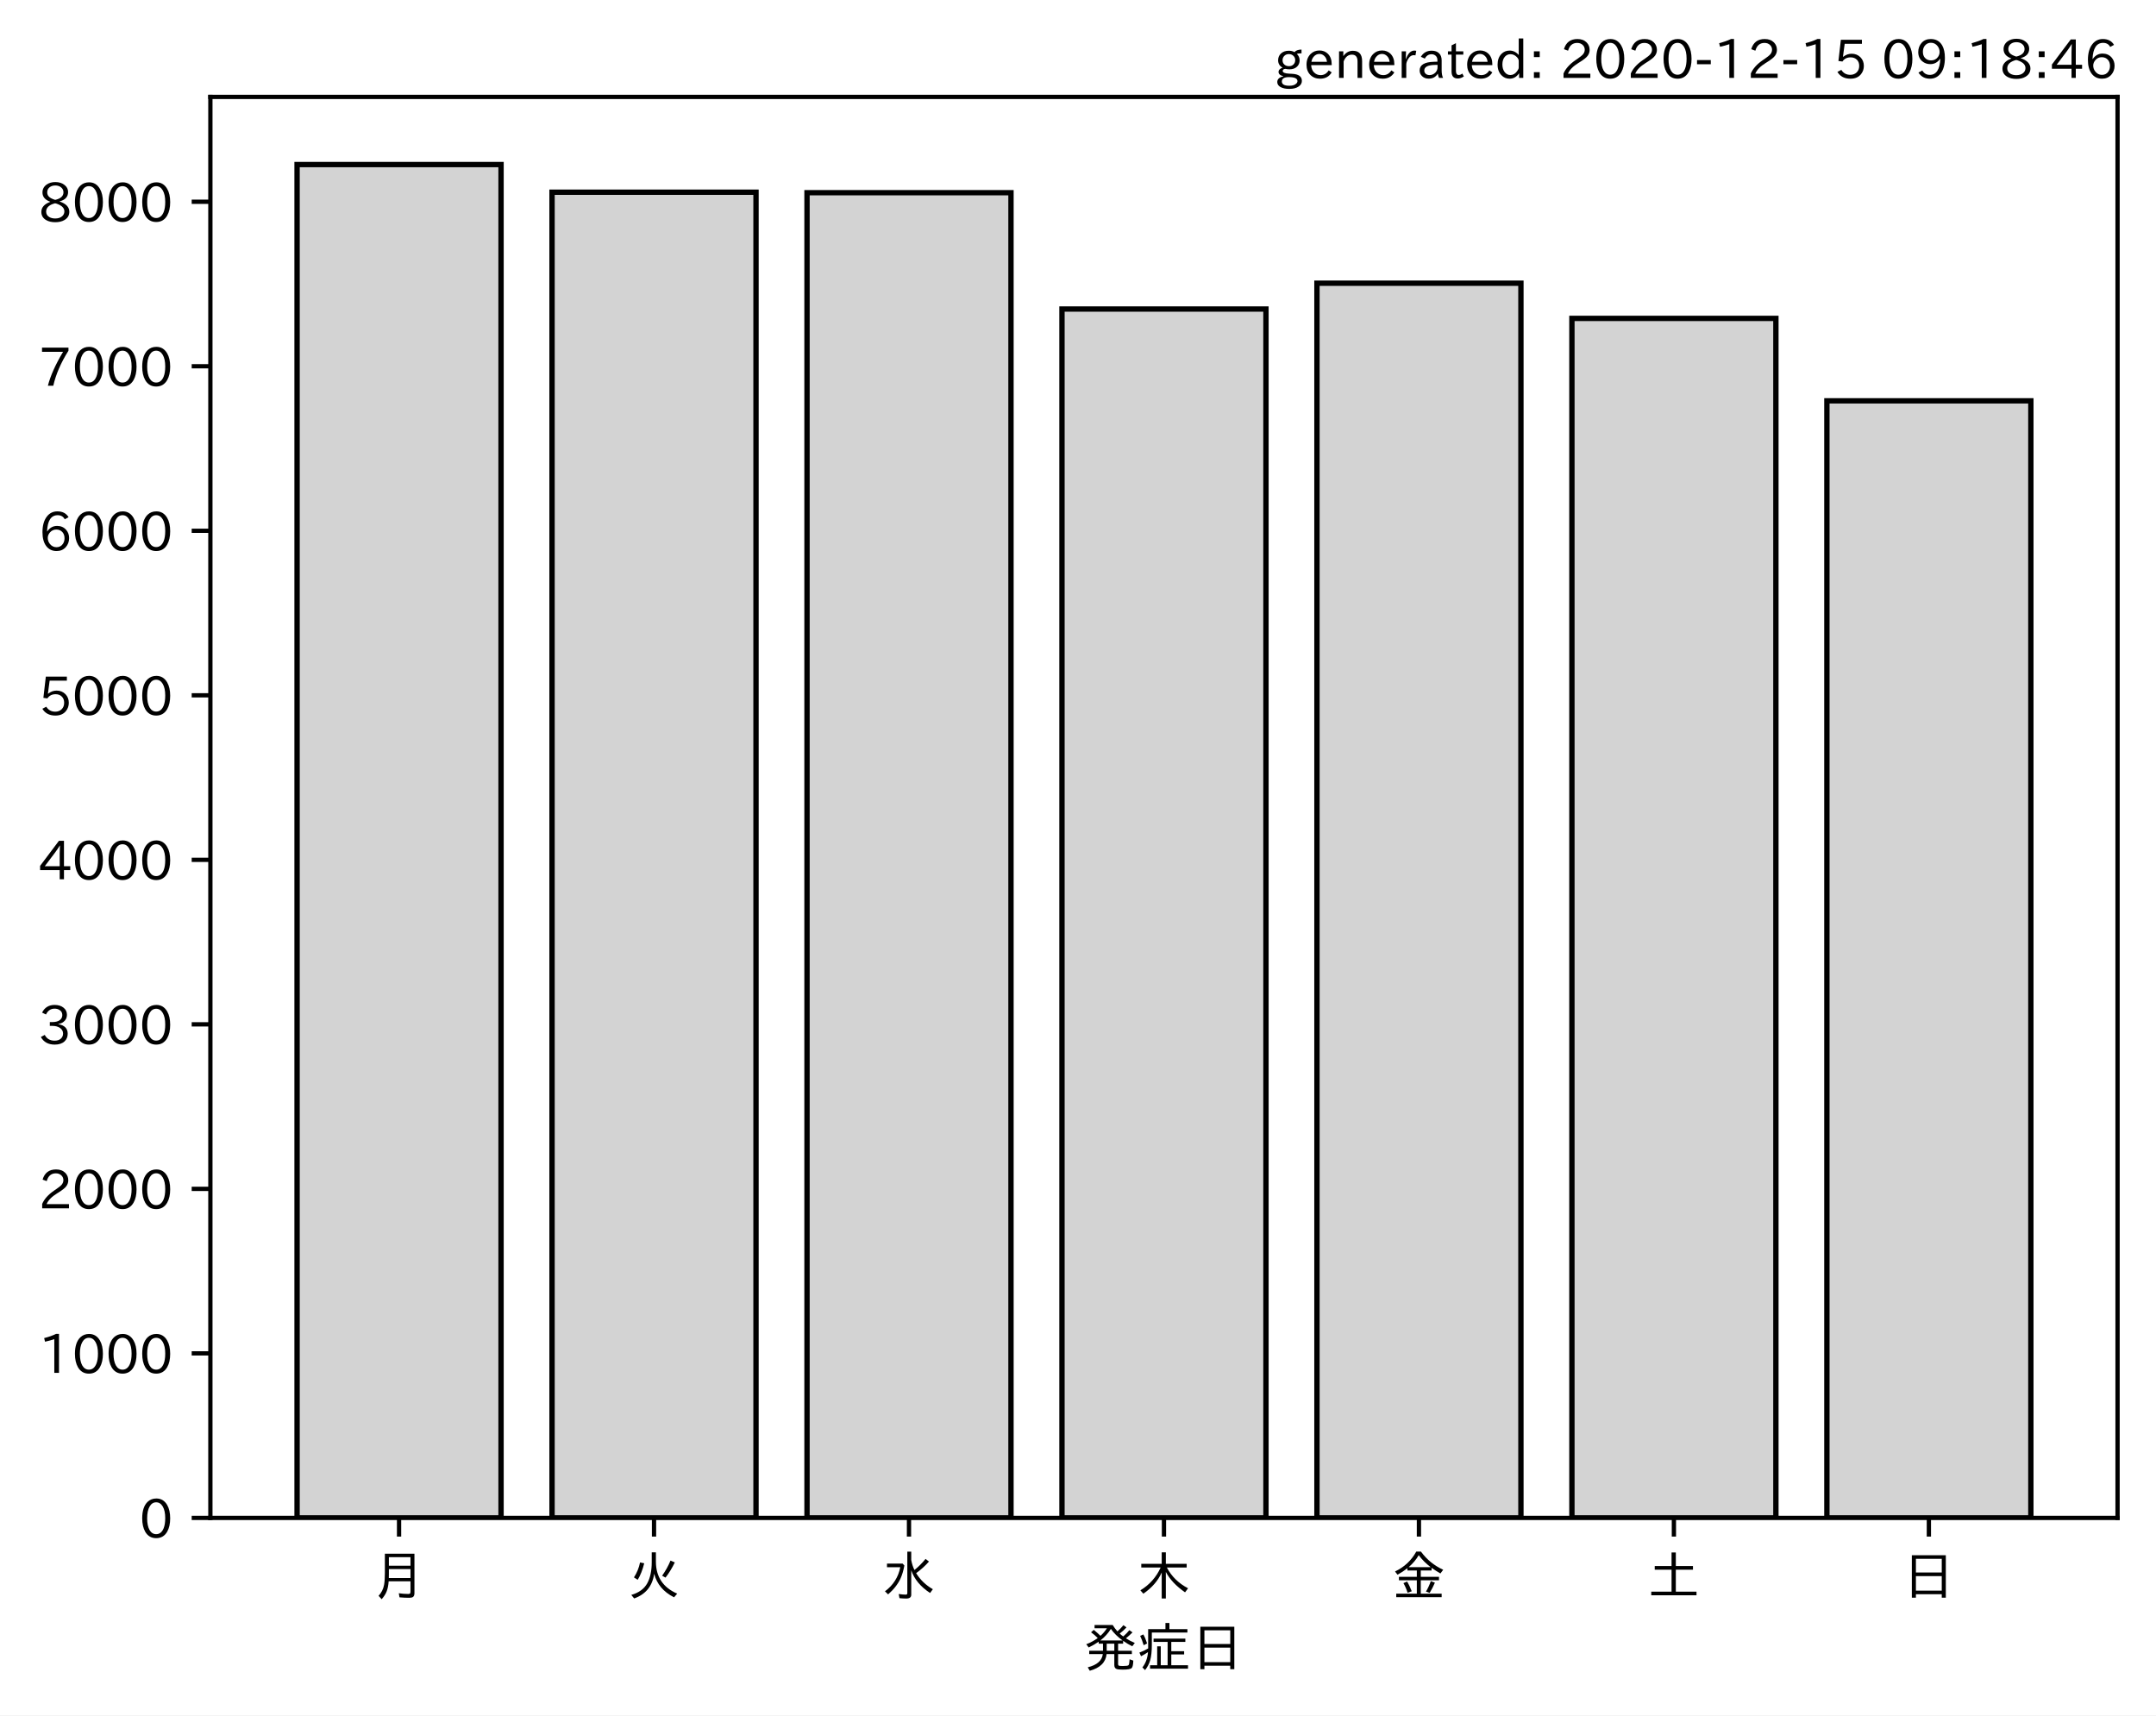
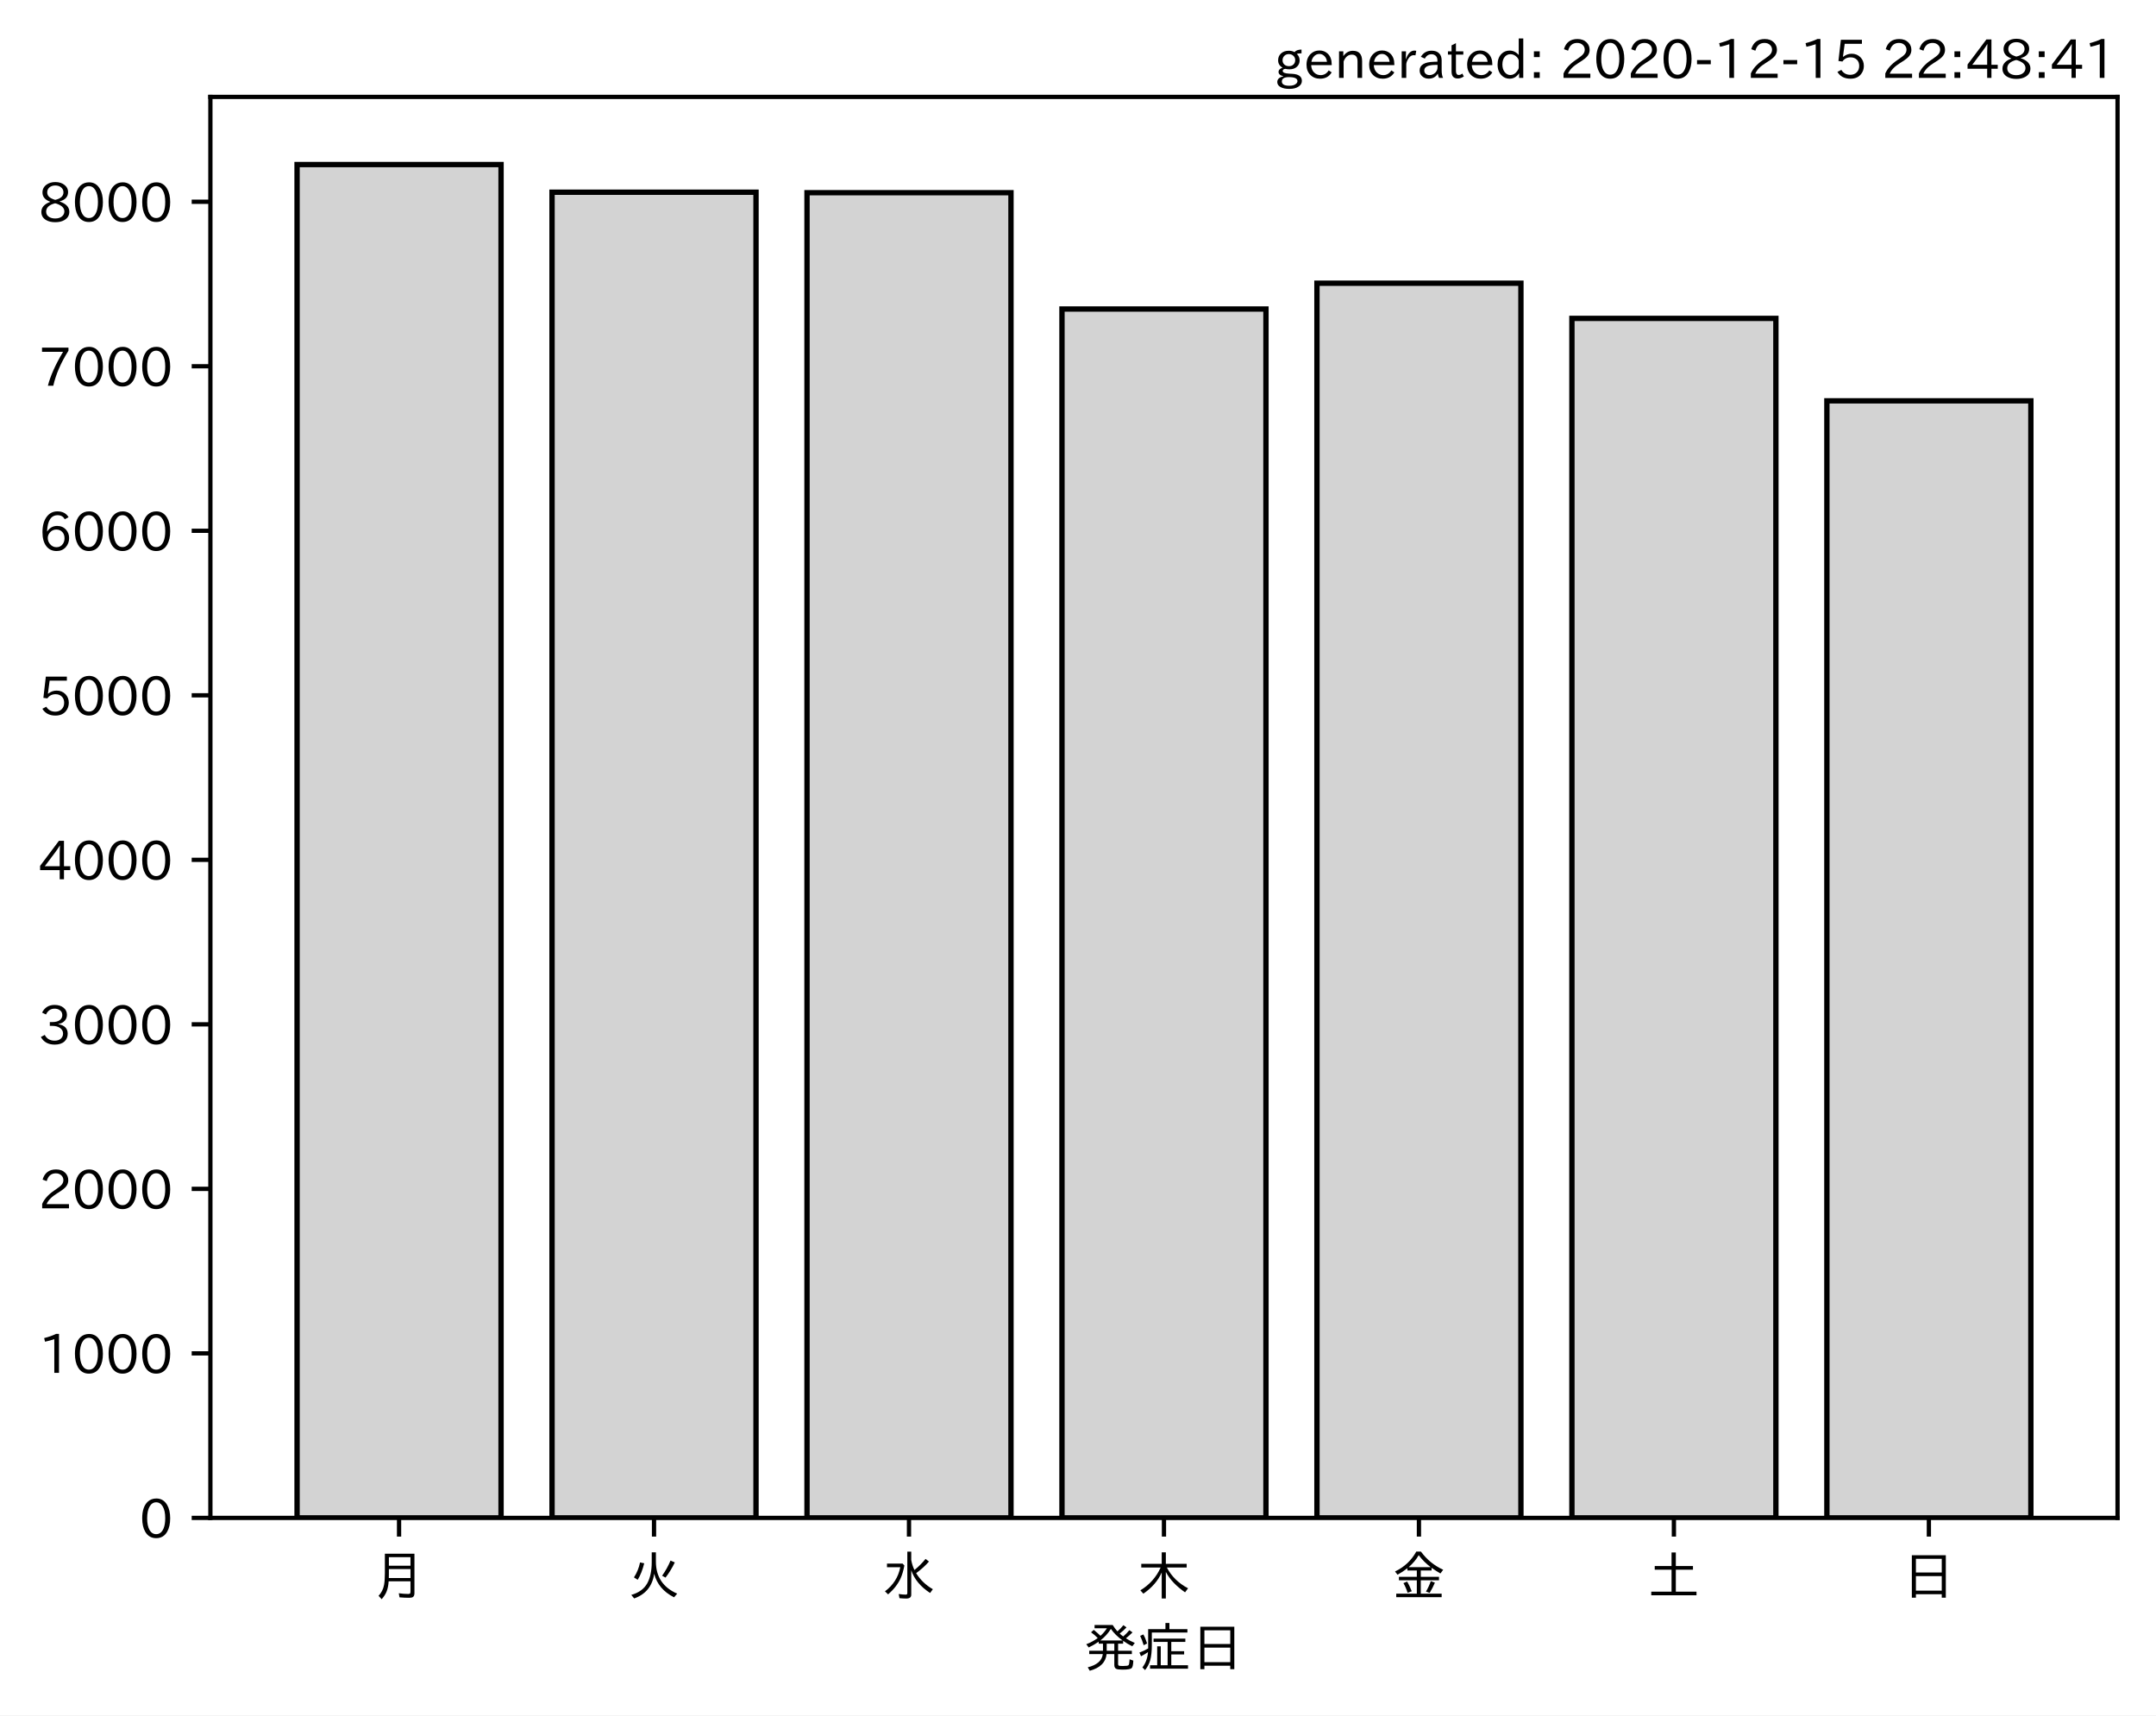
<svg xmlns="http://www.w3.org/2000/svg" xmlns:xlink="http://www.w3.org/1999/xlink" height="321.24pt" version="1.1" viewBox="0 0 403.714 321.24" width="403.714pt">
  <defs>
    <style type="text/css">*{stroke-linecap:butt;stroke-linejoin:round;}</style>
  </defs>
  <g id="figure_1">
    <g id="patch_1">
      <path d="M 0 321.24  L 403.714 321.24  L 403.714 0  L 0 0  z " style="fill:#ffffff;" />
    </g>
    <g id="axes_1">
      <g id="patch_2">
        <path d="M 39.394 284.259  L 396.514 284.259  L 396.514 18.147  L 39.394 18.147  z " style="fill:#ffffff;" />
      </g>
      <g id="patch_3">
-         <path clip-path="url(#pd12df0fe56)" d="M 55.626 284.259  L 93.821 284.259  L 93.821 30.819  L 55.626 30.819  z " style="fill:#d3d3d3;stroke:#000000;stroke-linejoin:miter;" />
+         <path clip-path="url(#p3995fca846)" d="M 55.626 284.259  L 93.821 284.259  L 93.821 30.819  L 55.626 30.819  z " style="fill:#d3d3d3;stroke:#000000;stroke-linejoin:miter;" />
      </g>
      <g id="patch_4">
-         <path clip-path="url(#pd12df0fe56)" d="M 103.37 284.259  L 141.564 284.259  L 141.564 35.995  L 103.37 35.995  z " style="fill:#d3d3d3;stroke:#000000;stroke-linejoin:miter;" />
+         <path clip-path="url(#p3995fca846)" d="M 103.37 284.259  L 141.564 284.259  L 141.564 35.995  L 103.37 35.995  z " style="fill:#d3d3d3;stroke:#000000;stroke-linejoin:miter;" />
      </g>
      <g id="patch_5">
-         <path clip-path="url(#pd12df0fe56)" d="M 151.113 284.259  L 189.308 284.259  L 189.308 36.087  L 151.113 36.087  z " style="fill:#d3d3d3;stroke:#000000;stroke-linejoin:miter;" />
+         <path clip-path="url(#p3995fca846)" d="M 151.113 284.259  L 189.308 284.259  L 189.308 36.087  L 151.113 36.087  z " style="fill:#d3d3d3;stroke:#000000;stroke-linejoin:miter;" />
      </g>
      <g id="patch_6">
-         <path clip-path="url(#pd12df0fe56)" d="M 198.856 284.259  L 237.051 284.259  L 237.051 57.869  L 198.856 57.869  z " style="fill:#d3d3d3;stroke:#000000;stroke-linejoin:miter;" />
+         <path clip-path="url(#p3995fca846)" d="M 198.856 284.259  L 237.051 284.259  L 237.051 57.869  L 198.856 57.869  z " style="fill:#d3d3d3;stroke:#000000;stroke-linejoin:miter;" />
      </g>
      <g id="patch_7">
-         <path clip-path="url(#pd12df0fe56)" d="M 246.6 284.259  L 284.794 284.259  L 284.794 53.032  L 246.6 53.032  z " style="fill:#d3d3d3;stroke:#000000;stroke-linejoin:miter;" />
+         <path clip-path="url(#p3995fca846)" d="M 246.6 284.259  L 284.794 284.259  L 284.794 53.032  L 246.6 53.032  z " style="fill:#d3d3d3;stroke:#000000;stroke-linejoin:miter;" />
      </g>
      <g id="patch_8">
-         <path clip-path="url(#pd12df0fe56)" d="M 294.343 284.259  L 332.538 284.259  L 332.538 59.626  L 294.343 59.626  z " style="fill:#d3d3d3;stroke:#000000;stroke-linejoin:miter;" />
+         <path clip-path="url(#p3995fca846)" d="M 294.343 284.259  L 332.538 284.259  L 332.538 59.626  L 294.343 59.626  z " style="fill:#d3d3d3;stroke:#000000;stroke-linejoin:miter;" />
      </g>
      <g id="patch_9">
-         <path clip-path="url(#pd12df0fe56)" d="M 342.086 284.259  L 380.281 284.259  L 380.281 75.061  L 342.086 75.061  z " style="fill:#d3d3d3;stroke:#000000;stroke-linejoin:miter;" />
+         <path clip-path="url(#p3995fca846)" d="M 342.086 284.259  L 380.281 284.259  L 380.281 75.061  L 342.086 75.061  z " style="fill:#d3d3d3;stroke:#000000;stroke-linejoin:miter;" />
      </g>
      <g id="matplotlib.axis_1">
        <g id="xtick_1">
          <g id="line2d_1">
            <defs>
-               <path d="M 0 0  L 0 3.5  " id="mbd9255cafd" style="stroke:#000000;stroke-width:0.8;" />
+               <path d="M 0 0  L 0 3.5  " id="m38686fa9cf" style="stroke:#000000;stroke-width:0.8;" />
            </defs>
            <g>
-               <use style="stroke:#000000;stroke-width:0.8;" x="74.724" xlink:href="#mbd9255cafd" y="284.259" />
+               <use style="stroke:#000000;stroke-width:0.8;" x="74.724" xlink:href="#m38686fa9cf" y="284.259" />
            </g>
          </g>
          <g id="text_1">
            <g transform="translate(69.7238 298.7493)scale(0.1 -0.1)">
              <defs>
                <path d="M 78.812 77.875  L 78.812 4  Q 78.812 -1.219 76.078 -3.172  Q 73.969 -4.688 68.797 -4.688  Q 60.844 -4.688 50.828 -3.859  L 49.516 3.812  Q 58.594 2.484 67.094 2.484  Q 70.359 2.484 71.047 4.109  Q 71.391 4.891 71.391 6.844  L 71.391 26.125  L 30.516 26.125  Q 29.781 14.938 26.812 7.422  Q 24.031 0.094 17.438 -7.375  L 11.625 -0.984  Q 19.672 7.422 21.922 19.438  Q 23.438 27.688 23.438 41.406  L 23.438 77.875  z M 30.953 71.391  L 30.953 55.328  L 71.391 55.328  L 71.391 71.391  z M 30.953 49.125  L 30.953 39.938  Q 30.953 35.75 30.859 33.547  L 30.859 32.328  L 71.391 32.328  L 71.391 49.125  z " id="IPAexGothic-26376" />
              </defs>
              <use xlink:href="#IPAexGothic-26376" />
            </g>
          </g>
        </g>
        <g id="xtick_2">
          <g id="line2d_2">
            <g>
-               <use style="stroke:#000000;stroke-width:0.8;" x="122.467" xlink:href="#mbd9255cafd" y="284.259" />
+               <use style="stroke:#000000;stroke-width:0.8;" x="122.467" xlink:href="#m38686fa9cf" y="284.259" />
            </g>
          </g>
          <g id="text_2">
            <g transform="translate(117.4671 298.7493)scale(0.1 -0.1)">
              <defs>
                <path d="M 53.516 80.422  L 53.516 63.188  Q 53.516 20.359 93.406 3.078  L 87.5 -3.812  Q 57.672 11.328 50.297 40.375  Q 45.359 5.672 12.797 -5.906  L 7.422 0.688  Q 28.859 6.844 37.406 22.609  Q 45.703 37.844 45.703 62.016  L 45.703 80.422  z M 12.406 33.5  Q 20.703 46.141 23.828 61.531  L 31.641 59.906  Q 27 41.312 19.438 29  z M 65.141 36.625  Q 74.656 50.047 80.906 64.984  L 88.922 61.531  Q 81.109 45.406 71.531 33.109  z " id="IPAexGothic-28779" />
              </defs>
              <use xlink:href="#IPAexGothic-28779" />
            </g>
          </g>
        </g>
        <g id="xtick_3">
          <g id="line2d_3">
            <g>
-               <use style="stroke:#000000;stroke-width:0.8;" x="170.21" xlink:href="#mbd9255cafd" y="284.259" />
+               <use style="stroke:#000000;stroke-width:0.8;" x="170.21" xlink:href="#m38686fa9cf" y="284.259" />
            </g>
          </g>
          <g id="text_3">
            <g transform="translate(165.2104 298.7493)scale(0.1 -0.1)">
              <defs>
                <path d="M 54.203 65.922  Q 56.156 55.562 60.203 47.312  Q 71.578 56.453 81 68.109  L 87.406 63.188  Q 77.25 51.516 63.375 41.406  Q 75 22.609 94.672 11.375  L 89.5 4.297  Q 62.75 21.781 54.203 46.781  L 54.203 0.984  Q 54.203 -6.109 44.875 -6.109  Q 38.812 -6.109 32.172 -5.422  L 30.766 2.391  Q 38.422 1.219 44 1.219  Q 46.875 1.219 46.875 4.109  L 46.875 81.688  L 54.203 81.688  z M 8.797 59.281  L 38.094 59.281  L 41.359 55.766  Q 38.672 41.219 34.078 31.297  Q 26.656 15.375 10.891 1.703  L 4.984 7.422  Q 28.266 24.656 33.688 52.594  L 8.797 52.594  z " id="IPAexGothic-27700" />
              </defs>
              <use xlink:href="#IPAexGothic-27700" />
            </g>
          </g>
        </g>
        <g id="xtick_4">
          <g id="line2d_4">
            <g>
-               <use style="stroke:#000000;stroke-width:0.8;" x="217.954" xlink:href="#mbd9255cafd" y="284.259" />
+               <use style="stroke:#000000;stroke-width:0.8;" x="217.954" xlink:href="#m38686fa9cf" y="284.259" />
            </g>
          </g>
          <g id="text_4">
            <g transform="translate(212.9538 298.7493)scale(0.1 -0.1)">
              <defs>
                <path d="M 55.422 52  Q 68.5 27 95.125 13.094  L 89.5 5.516  Q 64.594 22.797 53.516 43.703  L 53.516 -6  L 45.797 -6  L 45.797 42.672  Q 35.5 19.578 11.422 2.984  L 5.812 9.281  Q 31.453 24.75 43.797 52  L 7.516 52  L 7.516 58.891  L 45.797 58.891  L 45.797 80.469  L 53.516 80.469  L 53.516 58.891  L 92.531 58.891  L 92.531 52  z " id="IPAexGothic-26408" />
              </defs>
              <use xlink:href="#IPAexGothic-26408" />
            </g>
          </g>
        </g>
        <g id="xtick_5">
          <g id="line2d_5">
            <g>
-               <use style="stroke:#000000;stroke-width:0.8;" x="265.697" xlink:href="#mbd9255cafd" y="284.259" />
+               <use style="stroke:#000000;stroke-width:0.8;" x="265.697" xlink:href="#m38686fa9cf" y="284.259" />
            </g>
          </g>
          <g id="text_5">
            <g transform="translate(260.6971 298.7493)scale(0.1 -0.1)">
              <defs>
                <path d="M 53.469 46.391  L 53.469 34.516  L 87.547 34.516  L 87.547 28.125  L 53.469 28.125  L 53.469 2.984  L 92.531 2.984  L 92.531 -3.516  L 7.516 -3.516  L 7.516 2.984  L 46.047 2.984  L 46.047 28.125  L 12.547 28.125  L 12.547 34.516  L 46.047 34.516  L 46.047 46.391  L 28.422 46.391  L 28.422 50.688  Q 19.734 43.891 9.906 38.531  L 5.219 44.578  Q 31.344 56.984 45.016 81.781  L 53.766 81.781  Q 70.359 59.234 95.453 47.797  L 90.234 40.828  Q 81.547 45.844 73.641 51.469  L 73.641 46.391  z M 72.016 52.688  Q 59.078 62.406 49.562 75.094  Q 42.828 63.141 30.812 52.688  z M 28.719 4.688  Q 26.078 13.719 21 22.797  L 27.875 25.688  Q 31.938 19.188 36.531 7.516  z M 63.188 6.891  Q 68.797 16.406 72.219 26.516  L 79.891 23.578  Q 75.922 14.156 70.125 4.5  z " id="IPAexGothic-37329" />
              </defs>
              <use xlink:href="#IPAexGothic-37329" />
            </g>
          </g>
        </g>
        <g id="xtick_6">
          <g id="line2d_6">
            <g>
-               <use style="stroke:#000000;stroke-width:0.8;" x="313.44" xlink:href="#mbd9255cafd" y="284.259" />
+               <use style="stroke:#000000;stroke-width:0.8;" x="313.44" xlink:href="#m38686fa9cf" y="284.259" />
            </g>
          </g>
          <g id="text_6">
            <g transform="translate(308.4404 298.7493)scale(0.1 -0.1)">
              <defs>
                <path d="M 45.609 54.781  L 45.609 80.172  L 53.609 80.172  L 53.609 54.781  L 85.688 54.781  L 85.688 47.906  L 53.609 47.906  L 53.609 6.781  L 92.328 6.781  L 92.328 0  L 7.625 0  L 7.625 6.781  L 45.609 6.781  L 45.609 47.906  L 14.109 47.906  L 14.109 54.781  z " id="IPAexGothic-22303" />
              </defs>
              <use xlink:href="#IPAexGothic-22303" />
            </g>
          </g>
        </g>
        <g id="xtick_7">
          <g id="line2d_7">
            <g>
-               <use style="stroke:#000000;stroke-width:0.8;" x="361.184" xlink:href="#mbd9255cafd" y="284.259" />
+               <use style="stroke:#000000;stroke-width:0.8;" x="361.184" xlink:href="#m38686fa9cf" y="284.259" />
            </g>
          </g>
          <g id="text_7">
            <g transform="translate(356.1837 298.7493)scale(0.1 -0.1)">
              <defs>
                <path d="M 81.734 75  L 81.734 -4.5  L 74.125 -4.5  L 74.125 2  L 25.734 2  L 25.734 -4.5  L 18.109 -4.5  L 18.109 75  z M 25.734 68.312  L 25.734 42.672  L 74.125 42.672  L 74.125 68.312  z M 25.734 35.891  L 25.734 8.688  L 74.125 8.688  L 74.125 35.891  z " id="IPAexGothic-26085" />
              </defs>
              <use xlink:href="#IPAexGothic-26085" />
            </g>
          </g>
        </g>
        <g id="text_8">
          <g transform="translate(202.9538 312.1399)scale(0.1 -0.1)">
            <defs>
              <path d="M 73.734 56.844  Q 80.609 62.75 85.203 68.609  L 91.109 64.406  Q 84.469 57.812 78.719 53.328  Q 85.938 48.688 95.406 44.625  L 90.625 38.375  Q 81.734 42.781 73.531 48.641  L 73.531 43.312  L 64.109 43.312  L 64.109 29.984  L 89.891 29.984  L 89.891 23.781  L 64.109 23.781  L 64.109 5.609  Q 64.109 2.484 65.719 2.047  Q 67.391 1.469 73.094 1.469  Q 82.125 1.469 83.594 2.984  Q 85.062 4.438 85.5 11.969  Q 85.5 13.484 85.594 14.062  L 92.625 11.578  Q 92.188 0.391 89.703 -2.203  Q 87.062 -5.328 72.609 -5.328  Q 63.812 -5.328 60.938 -4  Q 57.031 -2.344 57.031 3.328  L 57.031 23.781  L 42.578 23.781  Q 40.188 0.531 11.078 -7.422  L 7.281 -0.984  Q 33.25 5.422 35.5 23.781  L 10.016 23.781  L 10.016 29.984  L 35.797 29.984  L 35.797 43.312  L 27.781 43.312  L 27.781 47.016  Q 19.734 41.359 9.078 36.188  L 4.5 42.188  Q 16.312 46.734 25.984 53.812  Q 19.828 60.156 13.484 64.594  L 18.609 69.141  Q 26.516 62.594 31.109 58.016  Q 38.031 64.062 43.172 72.125  L 20.062 72.125  L 20.062 78.219  L 54 78.219  Q 58.203 71.344 62.891 66.312  Q 69.094 71.625 74.031 77.938  L 79.828 73.734  Q 74.172 67.625 67.094 62.203  Q 70.406 59.078 73.734 56.844  z M 57.031 43.312  L 42.781 43.312  L 42.781 29.984  L 57.031 29.984  z M 30.906 49.312  L 72.516 49.312  Q 58.688 59.281 50.594 71  Q 43.219 58.891 30.906 49.312  z " id="IPAexGothic-30330" />
              <path d="M 63.719 2.875  L 95.016 2.875  L 95.016 -3.516  L 23.969 -3.516  L 23.969 2.875  L 37.312 2.875  L 37.312 38.281  L 44 38.281  L 44 2.875  L 56.844 2.875  L 56.844 46.578  L 30.516 46.578  L 30.516 52.781  L 90.047 52.781  L 90.047 46.578  L 63.719 46.578  L 63.719 29.203  L 87.797 29.203  L 87.797 23.094  L 63.719 23.094  z M 60.203 70.516  L 93.891 70.516  L 93.891 64.109  L 27.297 64.109  L 27.297 41.406  Q 27.297 23.141 24.219 12.203  Q 21.391 2.25 14.594 -6.203  L 9.625 -1.172  Q 18.75 10.359 20.125 27.484  Q 15.438 24.125 7.078 19.734  L 4 26.609  Q 12.312 29.594 20.406 34.328  L 20.406 37.891  L 20.406 70.516  L 52.781 70.516  L 52.781 81.984  L 60.203 81.984  z M 12.016 40.375  Q 8.891 50.781 5.422 57.906  L 11.375 60.594  Q 15.234 53.859 18.406 43.703  z " id="IPAexGothic-30151" />
            </defs>
            <use xlink:href="#IPAexGothic-30330" />
            <use x="100" xlink:href="#IPAexGothic-30151" />
            <use x="200" xlink:href="#IPAexGothic-26085" />
          </g>
        </g>
      </g>
      <g id="matplotlib.axis_2">
        <g id="ytick_1">
          <g id="line2d_8">
            <defs>
-               <path d="M 0 0  L -3.5 0  " id="m3fc7e2ad04" style="stroke:#000000;stroke-width:0.8;" />
+               <path d="M 0 0  L -3.5 0  " id="m3bc5fc5fda" style="stroke:#000000;stroke-width:0.8;" />
            </defs>
            <g>
-               <use style="stroke:#000000;stroke-width:0.8;" x="39.394" xlink:href="#m3fc7e2ad04" y="284.259" />
+               <use style="stroke:#000000;stroke-width:0.8;" x="39.394" xlink:href="#m3bc5fc5fda" y="284.259" />
            </g>
          </g>
          <g id="text_9">
            <g transform="translate(26.09531 288.0039)scale(0.1 -0.1)">
              <defs>
                <path d="M 31.844 73.828  Q 45.016 73.828 52.094 61.625  Q 57.719 51.953 57.719 36.625  Q 57.719 21.438 52.094 11.578  Q 45.125 -0.484 31.5 -0.484  Q 17.922 -0.484 10.938 11.578  Q 5.328 21.438 5.328 36.719  Q 5.328 58.016 15.625 67.719  Q 22.172 73.828 31.844 73.828  z M 31.5 66.656  Q 23.688 66.656 19.188 58.734  Q 14.594 50.734 14.594 36.625  Q 14.594 22.75 19.094 14.797  Q 23.641 6.984 31.5 6.984  Q 40.922 6.984 45.453 18.016  Q 48.438 25.344 48.438 37.109  Q 48.438 50.875 43.844 58.734  Q 39.203 66.656 31.5 66.656  z " id="IPAexGothic-48" />
              </defs>
              <use xlink:href="#IPAexGothic-48" />
            </g>
          </g>
        </g>
        <g id="ytick_2">
          <g id="line2d_9">
            <g>
-               <use style="stroke:#000000;stroke-width:0.8;" x="39.394" xlink:href="#m3fc7e2ad04" y="253.449" />
+               <use style="stroke:#000000;stroke-width:0.8;" x="39.394" xlink:href="#m3bc5fc5fda" y="253.449" />
            </g>
          </g>
          <g id="text_10">
            <g transform="translate(7.2 257.1943)scale(0.1 -0.1)">
              <defs>
                <path d="M 38.484 0.984  L 29.688 0.984  L 29.688 64.109  Q 21.438 61.281 12.312 59.328  L 10.688 66.109  Q 23.734 69.391 32.906 73.922  L 38.484 73.922  z " id="IPAexGothic-49" />
              </defs>
              <use xlink:href="#IPAexGothic-49" />
              <use x="62.988" xlink:href="#IPAexGothic-48" />
              <use x="125.977" xlink:href="#IPAexGothic-48" />
              <use x="188.965" xlink:href="#IPAexGothic-48" />
            </g>
          </g>
        </g>
        <g id="ytick_3">
          <g id="line2d_10">
            <g>
-               <use style="stroke:#000000;stroke-width:0.8;" x="39.394" xlink:href="#m3fc7e2ad04" y="222.639" />
+               <use style="stroke:#000000;stroke-width:0.8;" x="39.394" xlink:href="#m3bc5fc5fda" y="222.639" />
            </g>
          </g>
          <g id="text_11">
            <g transform="translate(7.2 226.3847)scale(0.1 -0.1)">
              <defs>
                <path d="M 57.172 0.984  L 6.984 0.984  L 6.984 9.281  Q 12.891 23.047 29.594 34.422  L 32.375 36.281  Q 40.922 42.141 43.609 45.406  Q 46.688 49.266 46.688 53.812  Q 46.688 58.938 43.062 62.547  Q 39.062 66.547 32.562 66.547  Q 19.531 66.547 15.484 52  L 7.766 54.781  Q 13.328 73.828 33.062 73.828  Q 43.844 73.828 50.25 67.438  Q 55.859 61.672 55.859 53.516  Q 55.859 47.469 52.25 42.531  Q 48.922 37.75 36.969 30.281  L 34.859 29  Q 19.625 19.578 15.281 8.891  L 57.172 8.891  z " id="IPAexGothic-50" />
              </defs>
              <use xlink:href="#IPAexGothic-50" />
              <use x="62.988" xlink:href="#IPAexGothic-48" />
              <use x="125.977" xlink:href="#IPAexGothic-48" />
              <use x="188.965" xlink:href="#IPAexGothic-48" />
            </g>
          </g>
        </g>
        <g id="ytick_4">
          <g id="line2d_11">
            <g>
-               <use style="stroke:#000000;stroke-width:0.8;" x="39.394" xlink:href="#m3fc7e2ad04" y="191.83" />
+               <use style="stroke:#000000;stroke-width:0.8;" x="39.394" xlink:href="#m3bc5fc5fda" y="191.83" />
            </g>
          </g>
          <g id="text_12">
            <g transform="translate(7.2 195.5751)scale(0.1 -0.1)">
              <defs>
                <path d="M 37.203 37.797  Q 54.781 34.625 54.781 19.969  Q 54.781 11.188 48.875 5.562  Q 42.328 -0.484 30.375 -0.484  Q 12.453 -0.484 4.5 13.766  L 11.812 17.672  Q 17.328 6.891 30.281 6.891  Q 37.891 6.891 42.094 10.797  Q 46.094 14.5 46.094 20.172  Q 46.094 26.859 40.094 30.906  Q 34.625 34.578 25.688 34.578  L 21.297 34.578  L 21.297 41.703  L 25.875 41.703  Q 34.859 41.703 39.594 45.125  Q 44.672 48.734 44.672 54.828  Q 44.672 61.469 38.969 64.656  Q 35.297 66.844 30.172 66.844  Q 19.344 66.844 14.109 55.906  L 6.781 59.422  Q 14.016 73.828 30.281 73.828  Q 40.578 73.828 46.969 68.656  Q 53.375 63.578 53.375 55.219  Q 53.375 47.312 47.172 42.281  Q 43.172 39.062 37.203 38.188  z " id="IPAexGothic-51" />
              </defs>
              <use xlink:href="#IPAexGothic-51" />
              <use x="62.988" xlink:href="#IPAexGothic-48" />
              <use x="125.977" xlink:href="#IPAexGothic-48" />
              <use x="188.965" xlink:href="#IPAexGothic-48" />
            </g>
          </g>
        </g>
        <g id="ytick_5">
          <g id="line2d_12">
            <g>
-               <use style="stroke:#000000;stroke-width:0.8;" x="39.394" xlink:href="#m3fc7e2ad04" y="161.02" />
+               <use style="stroke:#000000;stroke-width:0.8;" x="39.394" xlink:href="#m3bc5fc5fda" y="161.02" />
            </g>
          </g>
          <g id="text_13">
            <g transform="translate(7.2 164.7654)scale(0.1 -0.1)">
              <defs>
                <path d="M 59.578 18.109  L 47.797 18.109  L 47.797 0.984  L 39.797 0.984  L 39.797 18.109  L 3.078 18.109  L 3.078 26.125  L 38.375 73.094  L 47.797 73.094  L 47.797 25.531  L 59.578 25.531  z M 40.281 64.203  L 39.984 64.203  Q 35.594 57.125 31.297 51.312  L 11.859 25.531  L 39.797 25.531  L 39.797 49.125  Q 39.797 54.391 40.281 64.203  z " id="IPAexGothic-52" />
              </defs>
              <use xlink:href="#IPAexGothic-52" />
              <use x="62.988" xlink:href="#IPAexGothic-48" />
              <use x="125.977" xlink:href="#IPAexGothic-48" />
              <use x="188.965" xlink:href="#IPAexGothic-48" />
            </g>
          </g>
        </g>
        <g id="ytick_6">
          <g id="line2d_13">
            <g>
-               <use style="stroke:#000000;stroke-width:0.8;" x="39.394" xlink:href="#m3fc7e2ad04" y="130.21" />
+               <use style="stroke:#000000;stroke-width:0.8;" x="39.394" xlink:href="#m3bc5fc5fda" y="130.21" />
            </g>
          </g>
          <g id="text_14">
            <g transform="translate(7.2 133.9558)scale(0.1 -0.1)">
              <defs>
                <path d="M 18.406 40.672  Q 25.531 46.297 33.938 46.297  Q 44 46.297 50.641 39.5  Q 56.844 33.016 56.844 23.391  Q 56.844 14.656 51.516 8.016  Q 44.828 -0.484 31.734 -0.484  Q 14.984 -0.484 7.328 12.25  L 14.656 16.062  Q 20.453 6.781 31.453 6.781  Q 38.531 6.781 43.266 11.188  Q 48.141 15.828 48.141 23.484  Q 48.141 30.719 43.844 35.016  Q 39.359 39.5 32.125 39.5  Q 21.969 39.5 16.75 31.688  L 9.234 32.672  L 13.812 72.406  L 53.219 72.406  L 53.219 64.891  L 20.953 64.891  L 17.719 40.672  z " id="IPAexGothic-53" />
              </defs>
              <use xlink:href="#IPAexGothic-53" />
              <use x="62.988" xlink:href="#IPAexGothic-48" />
              <use x="125.977" xlink:href="#IPAexGothic-48" />
              <use x="188.965" xlink:href="#IPAexGothic-48" />
            </g>
          </g>
        </g>
        <g id="ytick_7">
          <g id="line2d_14">
            <g>
-               <use style="stroke:#000000;stroke-width:0.8;" x="39.394" xlink:href="#m3fc7e2ad04" y="99.401" />
+               <use style="stroke:#000000;stroke-width:0.8;" x="39.394" xlink:href="#m3bc5fc5fda" y="99.401" />
            </g>
          </g>
          <g id="text_15">
            <g transform="translate(7.2 103.1462)scale(0.1 -0.1)">
              <defs>
                <path d="M 16.5 36.375  Q 23.578 46.578 34.906 46.578  Q 45.406 46.578 51.812 39.266  Q 57.422 32.906 57.422 23.781  Q 57.422 13.812 51.125 6.781  Q 44.578 -0.484 34.031 -0.484  Q 21.484 -0.484 14.406 9.078  Q 7.516 18.406 7.516 34.812  Q 7.516 53.516 15.828 64.203  Q 23.344 73.828 35.5 73.828  Q 49.859 73.828 56.391 62.891  L 49.219 58.984  Q 45.219 66.656 35.938 66.656  Q 17.484 66.656 16.109 36.375  z M 33.453 39.797  Q 26.312 39.797 21.625 34.469  Q 17.438 29.688 17.438 24.078  Q 17.438 18.062 21.141 13.188  Q 26.125 6.688 33.734 6.688  Q 41.703 6.688 45.953 13.188  Q 48.828 17.625 48.828 23.484  Q 48.828 30.375 45.016 34.812  Q 40.625 39.797 33.453 39.797  z " id="IPAexGothic-54" />
              </defs>
              <use xlink:href="#IPAexGothic-54" />
              <use x="62.988" xlink:href="#IPAexGothic-48" />
              <use x="125.977" xlink:href="#IPAexGothic-48" />
              <use x="188.965" xlink:href="#IPAexGothic-48" />
            </g>
          </g>
        </g>
        <g id="ytick_8">
          <g id="line2d_15">
            <g>
-               <use style="stroke:#000000;stroke-width:0.8;" x="39.394" xlink:href="#m3fc7e2ad04" y="68.591" />
+               <use style="stroke:#000000;stroke-width:0.8;" x="39.394" xlink:href="#m3bc5fc5fda" y="68.591" />
            </g>
          </g>
          <g id="text_16">
            <g transform="translate(7.2 72.33654)scale(0.1 -0.1)">
              <defs>
                <path d="M 56.203 66.609  Q 34.969 32.906 27.781 0.984  L 17.672 0.984  Q 24.703 28.656 46.094 64.5  L 6.688 64.5  L 6.688 72.406  L 56.203 72.406  z " id="IPAexGothic-55" />
              </defs>
              <use xlink:href="#IPAexGothic-55" />
              <use x="62.988" xlink:href="#IPAexGothic-48" />
              <use x="125.977" xlink:href="#IPAexGothic-48" />
              <use x="188.965" xlink:href="#IPAexGothic-48" />
            </g>
          </g>
        </g>
        <g id="ytick_9">
          <g id="line2d_16">
            <g>
-               <use style="stroke:#000000;stroke-width:0.8;" x="39.394" xlink:href="#m3fc7e2ad04" y="37.782" />
+               <use style="stroke:#000000;stroke-width:0.8;" x="39.394" xlink:href="#m3bc5fc5fda" y="37.782" />
            </g>
          </g>
          <g id="text_17">
            <g transform="translate(7.2 41.52691)scale(0.1 -0.1)">
              <defs>
                <path d="M 39.703 37.891  Q 57.812 31.734 57.812 18.703  Q 57.812 8.453 48.438 3.078  Q 41.609 -0.875 31.5 -0.875  Q 21.344 -0.875 14.5 3.078  Q 5.422 8.297 5.422 18.406  Q 5.422 31.062 22.016 37.203  L 22.016 37.5  Q 7.516 42.719 7.516 54.828  Q 7.516 64.062 15.328 69.625  Q 21.969 74.312 31.547 74.312  Q 42.234 74.312 48.922 68.797  Q 55.516 63.578 55.516 55.719  Q 55.516 42.281 39.703 38.188  z M 31.594 41.016  Q 46.828 44.625 46.828 55.125  Q 46.828 61.188 41.797 64.844  Q 37.703 67.922 31.5 67.922  Q 25.094 67.922 20.797 64.5  Q 16.406 60.891 16.406 55.031  Q 16.406 49.219 21.094 45.703  Q 23.344 43.891 26.906 42.531  Q 31 40.875 31.594 41.016  z M 30.906 34.516  Q 14.406 30.172 14.406 19  Q 14.406 12.109 20.516 8.688  Q 25.094 6.109 31.391 6.109  Q 40.234 6.109 45.016 10.891  Q 48.531 14.406 48.531 19.531  Q 48.531 24.906 43.656 28.906  Q 40.766 31.156 36.719 32.812  Q 31.984 34.719 30.906 34.516  z " id="IPAexGothic-56" />
              </defs>
              <use xlink:href="#IPAexGothic-56" />
              <use x="62.988" xlink:href="#IPAexGothic-48" />
              <use x="125.977" xlink:href="#IPAexGothic-48" />
              <use x="188.965" xlink:href="#IPAexGothic-48" />
            </g>
          </g>
        </g>
      </g>
      <g id="patch_10">
        <path d="M 39.394 284.259  L 39.394 18.147  " style="fill:none;stroke:#000000;stroke-linecap:square;stroke-linejoin:miter;stroke-width:0.8;" />
      </g>
      <g id="patch_11">
        <path d="M 396.514 284.259  L 396.514 18.147  " style="fill:none;stroke:#000000;stroke-linecap:square;stroke-linejoin:miter;stroke-width:0.8;" />
      </g>
      <g id="patch_12">
        <path d="M 39.394 284.259  L 396.514 284.259  " style="fill:none;stroke:#000000;stroke-linecap:square;stroke-linejoin:miter;stroke-width:0.8;" />
      </g>
      <g id="patch_13">
        <path d="M 39.394 18.147  L 396.514 18.147  " style="fill:none;stroke:#000000;stroke-linecap:square;stroke-linejoin:miter;stroke-width:0.8;" />
      </g>
    </g>
    <g id="text_18">
      <g transform="translate(238.6184 14.69063)scale(0.1 -0.1)">
        <defs>
          <path d="M 20.797 17.969  Q 15.719 17.531 15.719 14.062  Q 15.719 9.578 27.547 8.984  L 33.297 8.688  Q 51.609 7.766 51.609 -4.594  Q 51.609 -10.938 45.703 -14.984  Q 39.359 -19.578 28.031 -19.578  Q 17.781 -19.578 11.531 -16.062  Q 5.516 -12.641 5.516 -6.688  Q 5.516 1.312 16.797 3.859  L 16.797 4.203  Q 7.906 6.453 7.906 12.156  Q 7.906 17.438 15.531 20.266  Q 7.125 24.609 7.125 34.078  Q 7.125 41.406 12.016 46.297  Q 17.625 51.906 27.156 51.906  Q 33.203 51.906 37.844 49.266  Q 41.406 53.953 50.922 54.109  L 50.922 47.078  Q 44.344 46.922 42.234 45.906  Q 47.406 40.828 47.406 33.891  Q 47.406 27 42.719 22.266  Q 37.5 17.094 28.328 17.094  Q 24.422 17.094 20.797 17.969  z M 27.094 45.609  Q 22.016 45.609 18.703 42.281  Q 15.438 39.016 15.438 34.078  Q 15.438 29.25 18.5 26.312  Q 21.828 23 27.438 23  Q 32.719 23 35.891 26.219  Q 39.109 29.391 39.109 34.422  Q 39.109 39.016 35.891 42.188  Q 32.516 45.609 27.094 45.609  z M 27.391 2.484  Q 14.109 2.484 14.109 -5.719  Q 14.109 -13.672 28.125 -13.672  Q 37.156 -13.672 41.219 -9.469  Q 43.312 -7.516 43.312 -4.891  Q 43.312 2.484 27.391 2.484  z " id="IPAexGothic-103" />
          <path d="M 13.484 24.906  Q 13.922 16.266 18.891 11.281  Q 23.969 6.203 31.203 6.203  Q 40.719 6.203 46.297 15.094  L 51.906 11.375  Q 44.828 -0.484 30.172 -0.484  Q 19.094 -0.484 11.969 6.594  Q 4.781 13.812 4.781 25.641  Q 4.781 38.188 12.312 45.703  Q 19 52.391 29 52.391  Q 38.422 52.391 44.781 46.188  Q 51.906 38.969 51.906 26.906  L 51.906 24.906  z M 43.062 31.203  Q 42.328 37.984 38.281 41.891  Q 34.281 45.906 28.812 45.906  Q 22.469 45.906 17.969 40.484  Q 14.891 36.812 13.969 31.203  z " id="IPAexGothic-101" />
          <path d="M 52 0.984  L 43.406 0.984  L 43.406 31.891  Q 43.406 44.578 32.906 44.578  Q 22.312 44.578 17.391 31.891  L 17.391 0.984  L 8.797 0.984  L 8.797 50.781  L 16.797 50.781  L 16.797 41.797  Q 23.828 51.812 34.719 51.812  Q 52 51.812 52 32.375  z " id="IPAexGothic-110" />
          <path d="M 36.078 51.812  L 34.578 43.266  Q 32.906 43.609 31.594 43.609  Q 25.828 43.609 22.078 38.188  Q 17.391 31.344 17.391 26.172  L 17.391 0.984  L 8.797 0.984  L 8.797 50.781  L 16.891 50.781  L 16.5 35.984  L 16.703 35.984  Q 22.219 52.203 32.766 52.203  Q 34.469 52.203 36.078 51.812  z " id="IPAexGothic-114" />
          <path d="M 49.312 0.984  L 41.75 0.984  Q 39.984 4.734 39.547 8.688  L 39.203 8.688  Q 33.547 -0.391 22.312 -0.391  Q 14.594 -0.391 9.719 4.5  Q 5.422 8.797 5.422 14.984  Q 5.422 30.422 32.031 31.203  L 38.719 31.391  L 38.719 33.984  Q 38.719 39.203 35.75 42.188  Q 32.625 45.312 27.734 45.312  Q 19.344 45.312 15.141 37.156  L 7.719 40.578  Q 14.656 52 27.938 52  Q 37.109 52 42.047 46.875  Q 46.625 42.281 46.625 33.891  L 46.625 15.578  Q 46.625 6.25 49.312 0.984  z M 38.922 25.391  L 33.453 25.297  Q 14.109 24.859 14.109 14.891  Q 14.109 11.375 16.406 9.078  Q 19.234 6.297 23.828 6.297  Q 30.219 6.297 34.906 10.984  Q 38.922 15.141 38.922 21  z " id="IPAexGothic-97" />
          <path d="M 33.203 3.766  Q 27.641 -0.094 21.828 -0.094  Q 10.203 -0.094 10.203 12.984  L 10.203 44.672  L 3.422 44.672  L 3.422 50.781  L 10.203 50.781  L 10.203 61.969  L 18.406 66.062  L 18.406 50.781  L 32.234 50.781  L 32.234 44.672  L 18.406 44.672  L 18.406 14.156  Q 18.406 6.5 23.641 6.5  Q 27.156 6.5 30.328 9.188  z " id="IPAexGothic-116" />
          <path d="M 52.984 0.984  L 45.172 0.984  L 45.172 9.672  Q 38.141 -0.484 27.391 -0.484  Q 18.453 -0.484 12.312 5.812  Q 4.891 13.188 4.891 25.984  Q 4.891 38.531 12.062 45.906  Q 18.266 52.203 27.391 52.203  Q 37.25 52.203 44.484 43.891  L 44.484 74.906  L 52.984 74.906  z M 44.484 20.359  L 44.484 32.766  Q 44.484 37.703 38.375 42.281  Q 34.078 45.406 28.953 45.406  Q 23.188 45.406 19.188 41.406  Q 13.875 36.078 13.875 26.219  Q 13.875 17.328 18.266 11.719  Q 22.516 6.391 28.859 6.391  Q 36.281 6.391 41.5 13.672  Q 44.484 17.719 44.484 20.359  z " id="IPAexGothic-100" />
          <path d="M 21.391 39.984  L 10.5 39.984  L 10.5 50.781  L 21.391 50.781  z M 21.391 0.984  L 10.5 0.984  L 10.5 11.766  L 21.391 11.766  z " id="IPAexGothic-58" />
          <path id="IPAexGothic-32" />
          <path d="M 30.766 26.609  L 4.984 26.609  L 4.984 34.422  L 30.766 34.422  z " id="IPAexGothic-45" />
-           <path d="M 46.625 36.812  Q 39.75 26.812 28.328 26.812  Q 19.578 26.812 13.234 32.125  Q 5.719 38.422 5.719 49.422  Q 5.719 59.578 12.016 66.656  Q 18.453 73.828 29.203 73.828  Q 43.75 73.828 50.641 61.719  Q 55.609 52.781 55.609 38.625  Q 55.609 19.531 47.516 9.188  Q 39.891 -0.484 27.641 -0.484  Q 13.422 -0.484 6.109 10.984  L 13.328 14.891  Q 18.062 6.688 27.391 6.688  Q 45.656 6.688 47.016 36.812  z M 29.5 66.844  Q 22.656 66.844 18.312 61.719  Q 14.406 57.078 14.406 50  Q 14.406 42.828 18.109 38.719  Q 22.406 33.797 29.781 33.797  Q 37.984 33.797 42.625 40.188  Q 45.703 44.484 45.703 49.516  Q 45.703 55.516 42.094 60.359  Q 37.109 66.844 29.5 66.844  z " id="IPAexGothic-57" />
        </defs>
        <use xlink:href="#IPAexGothic-103" />
        <use x="55.518" xlink:href="#IPAexGothic-101" />
        <use x="112.402" xlink:href="#IPAexGothic-110" />
        <use x="172.803" xlink:href="#IPAexGothic-101" />
        <use x="229.688" xlink:href="#IPAexGothic-114" />
        <use x="266.699" xlink:href="#IPAexGothic-97" />
        <use x="321.68" xlink:href="#IPAexGothic-116" />
        <use x="356.299" xlink:href="#IPAexGothic-101" />
        <use x="413.184" xlink:href="#IPAexGothic-100" />
        <use x="475.586" xlink:href="#IPAexGothic-58" />
        <use x="507.568" xlink:href="#IPAexGothic-32" />
        <use x="534.57" xlink:href="#IPAexGothic-50" />
        <use x="597.559" xlink:href="#IPAexGothic-48" />
        <use x="660.547" xlink:href="#IPAexGothic-50" />
        <use x="723.535" xlink:href="#IPAexGothic-48" />
        <use x="786.523" xlink:href="#IPAexGothic-45" />
        <use x="822.314" xlink:href="#IPAexGothic-49" />
        <use x="885.303" xlink:href="#IPAexGothic-50" />
        <use x="948.291" xlink:href="#IPAexGothic-45" />
        <use x="984.082" xlink:href="#IPAexGothic-49" />
        <use x="1047.07" xlink:href="#IPAexGothic-53" />
        <use x="1110.059" xlink:href="#IPAexGothic-32" />
-         <use x="1137.061" xlink:href="#IPAexGothic-48" />
-         <use x="1200.049" xlink:href="#IPAexGothic-57" />
+         <use x="1137.061" xlink:href="#IPAexGothic-50" />
+         <use x="1200.049" xlink:href="#IPAexGothic-50" />
        <use x="1263.037" xlink:href="#IPAexGothic-58" />
-         <use x="1295.02" xlink:href="#IPAexGothic-49" />
+         <use x="1295.02" xlink:href="#IPAexGothic-52" />
        <use x="1358.008" xlink:href="#IPAexGothic-56" />
        <use x="1420.996" xlink:href="#IPAexGothic-58" />
        <use x="1452.979" xlink:href="#IPAexGothic-52" />
-         <use x="1515.967" xlink:href="#IPAexGothic-54" />
+         <use x="1515.967" xlink:href="#IPAexGothic-49" />
      </g>
    </g>
  </g>
  <defs>
-     <clipPath id="pd12df0fe56">
+     <clipPath id="p3995fca846">
      <rect height="266.112" width="357.12" x="39.394" y="18.147" />
    </clipPath>
  </defs>
</svg>
